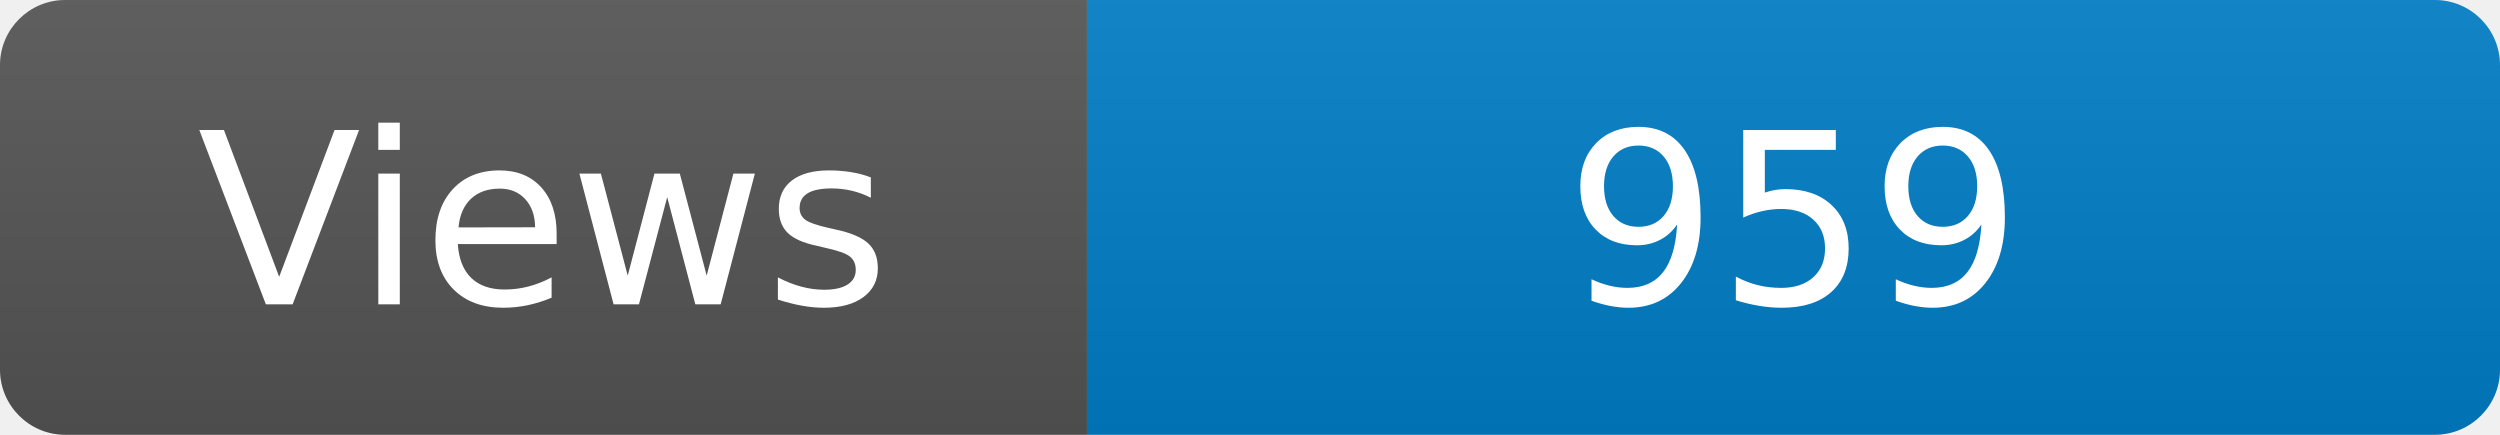
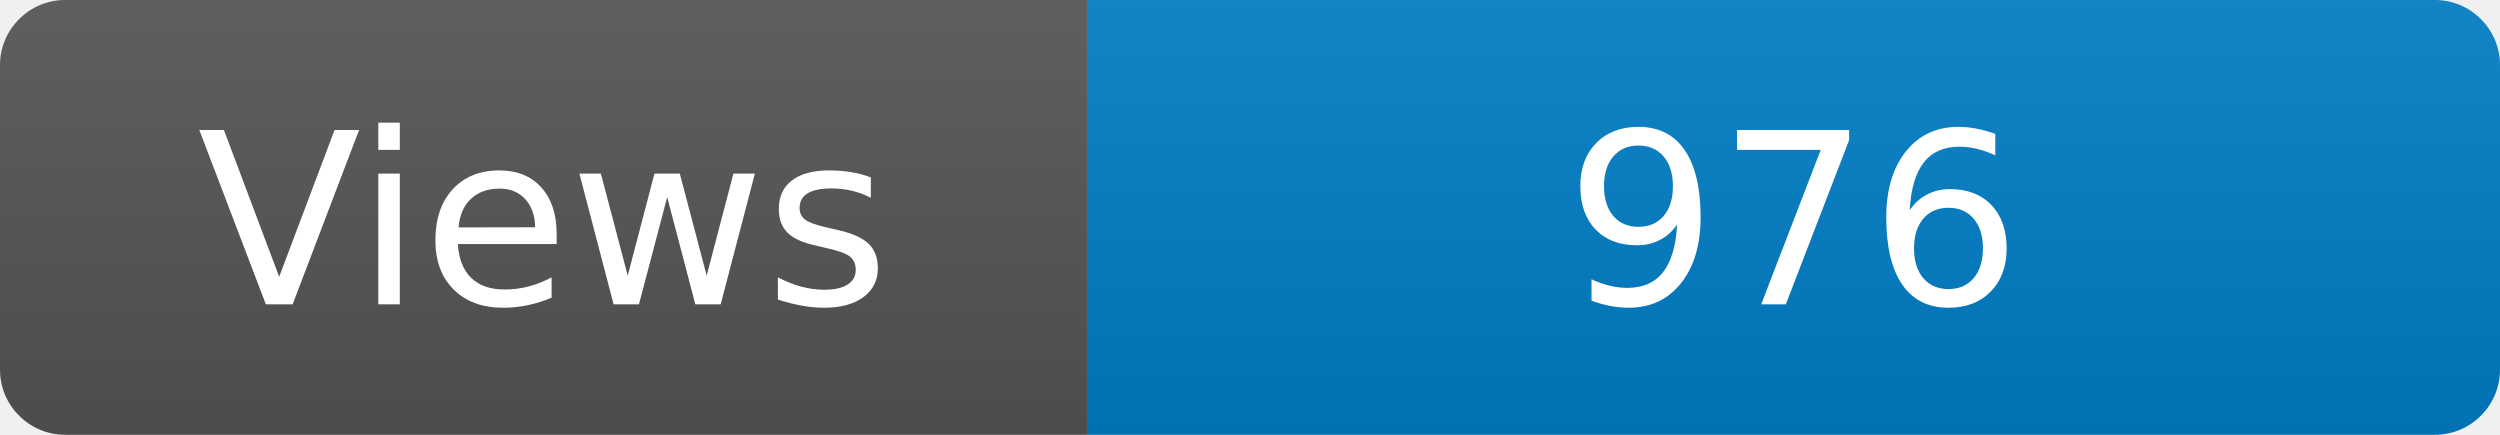
<svg xmlns="http://www.w3.org/2000/svg" width="115" height="20" role="img" aria-label="Maintained?: yes">
  <linearGradient id="s" x2="0" y2="100%">
    <stop offset="0" stop-color="#bbb" stop-opacity=".1" />
    <stop offset="1" stop-opacity=".1" />
  </linearGradient>
  <clipPath id="r">
    <rect width="115" height="20" rx="3" fill="#fff" />
  </clipPath>
  <g clip-path="url(#r)">
    <rect width="50" height="20" fill="#555" />
    <rect x="50" width="160" height="20" fill="#007ec6" />
    <rect width="115" height="20" fill="url(#s)" />
  </g>
  <g fill="#fff" text-anchor="middle" font-family="Verdana,Geneva,DejaVu Sans,sans-serif" font-size="110">
    <text x="250" y="140" transform="scale(.1)" fill="#fff">Views</text>
-     <text x="825" y="140" transform="scale(.1)" fill="#fff">959</text>
+     <text x="825" y="140" transform="scale(.1)" fill="#fff">976</text>
  </g>
</svg>
